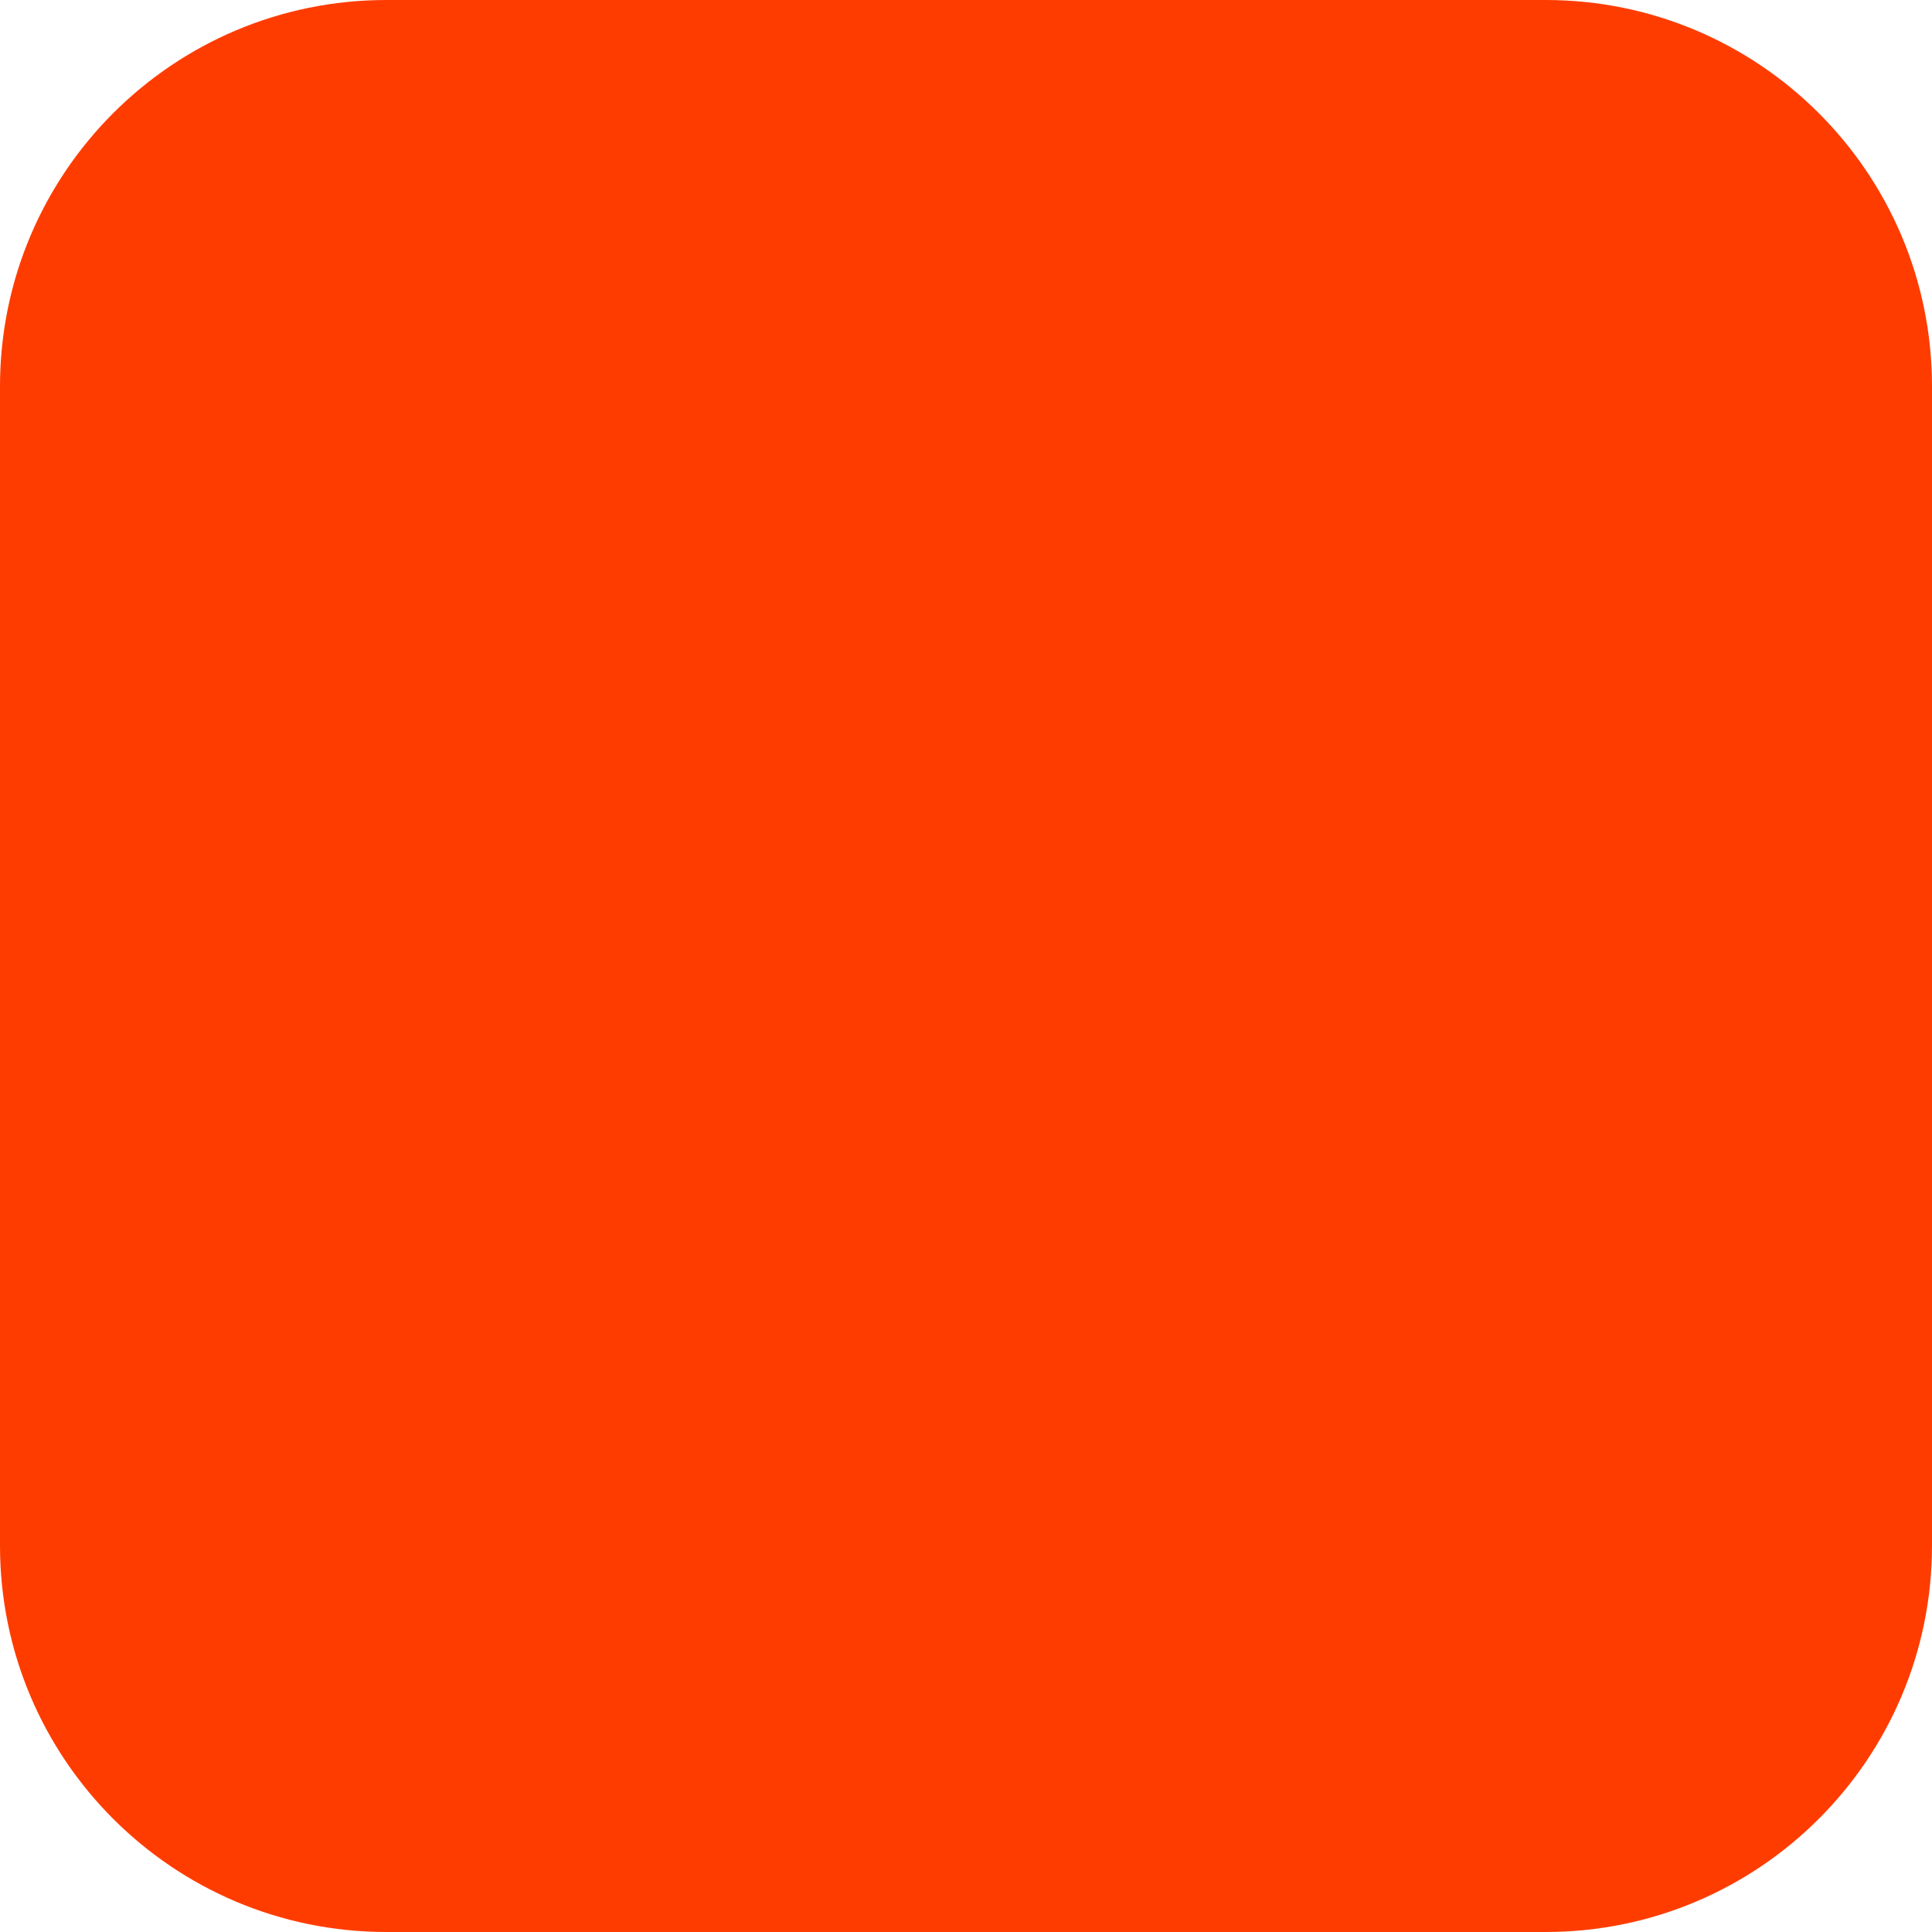
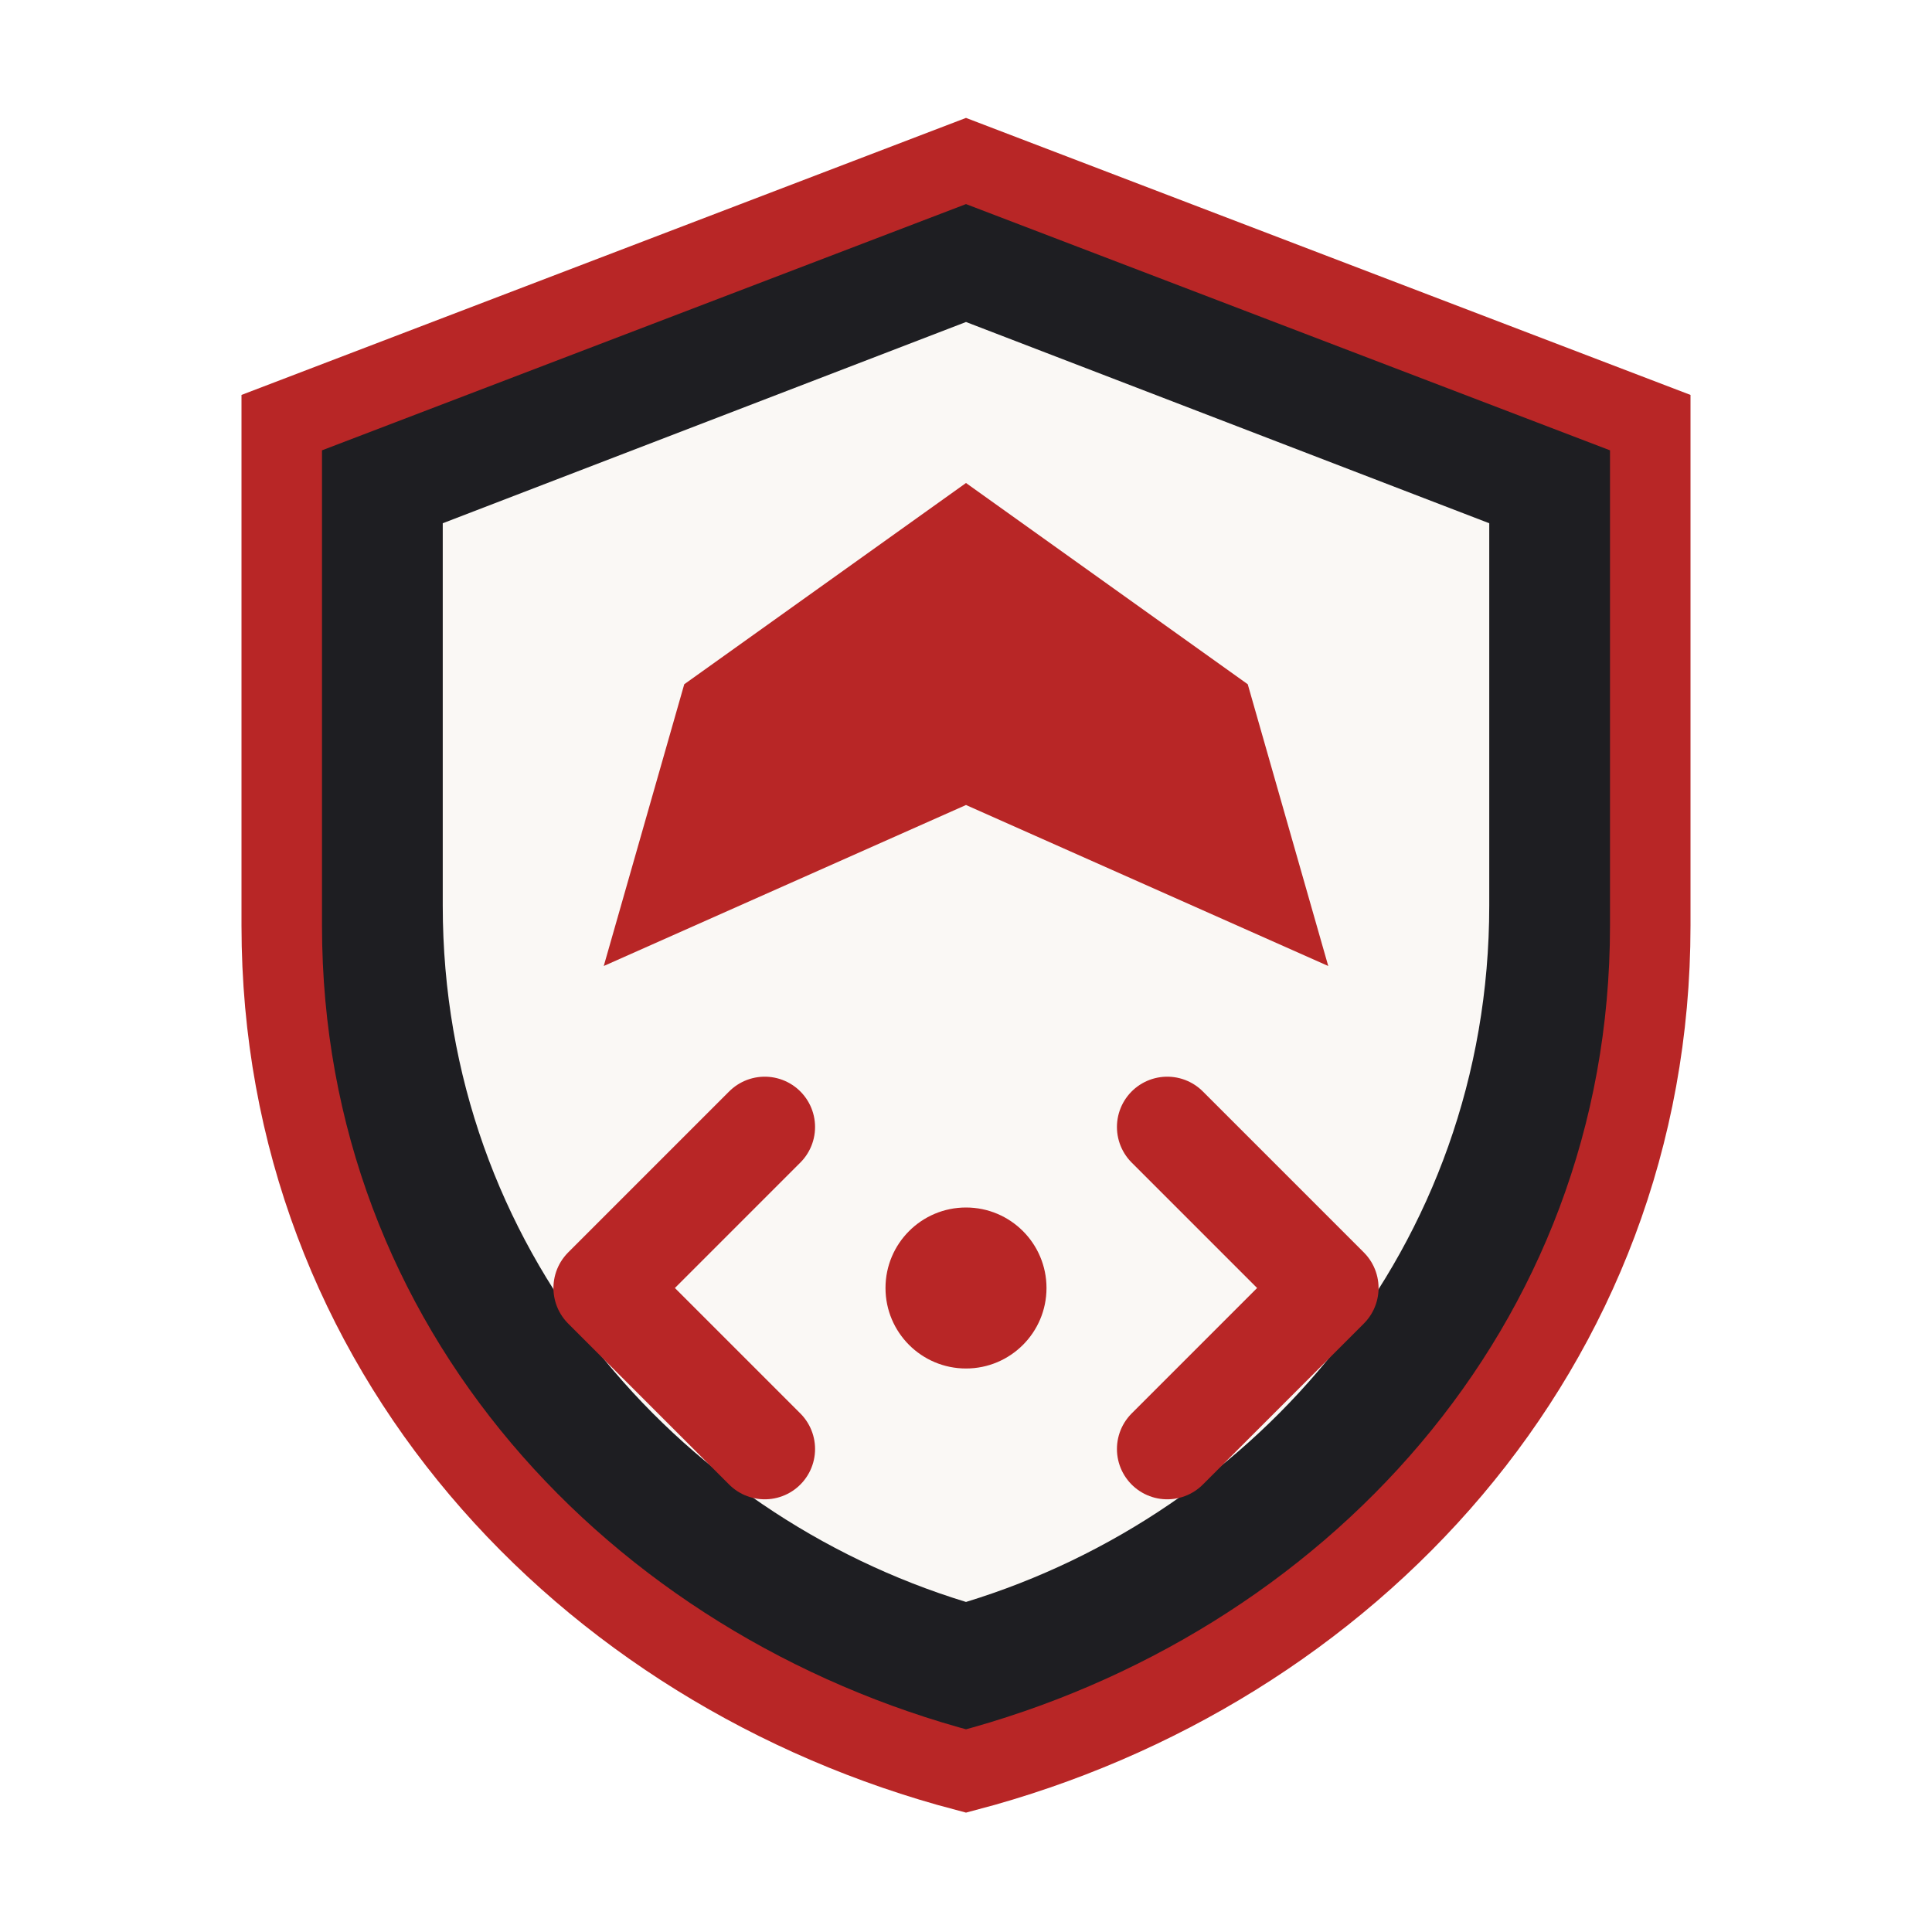
- <svg xmlns="http://www.w3.org/2000/svg" width="180" height="180" viewBox="0 0 180 180" fill="none">
-   <rect width="180" height="180" rx="36" fill="#FF3C00" />
+ <svg xmlns="http://www.w3.org/2000/svg" width="64" height="64" viewBox="0 0 48 48" fill="none">
+   <path d="M24 4L7 10.5V23C7 33.5 14.5 41.5 24 44C33.5 41.5 41 33.5 41 23V10.5L24 4Z" fill="#1E1E22" stroke="#B82626" stroke-width="2" />
+   <path d="M24 8L11 13V22.5C11 31 16.8 37.6 24 39.8C31.2 37.6 37 31 37 22.5V13L24 8Z" fill="#FAF8F5" />
+   <path d="M17 17L24 12L31 17L33 24L24 20L15 24L17 17Z" fill="#B82626" />
+   <path d="M19 28L15 32L19 36" stroke="#B82626" stroke-width="2.5" stroke-linecap="round" stroke-linejoin="round" />
+   <path d="M29 28L33 32L29 36" stroke="#B82626" stroke-width="2.5" stroke-linecap="round" stroke-linejoin="round" />
+   <circle cx="24" cy="32" r="2" fill="#B82626" />
</svg>
